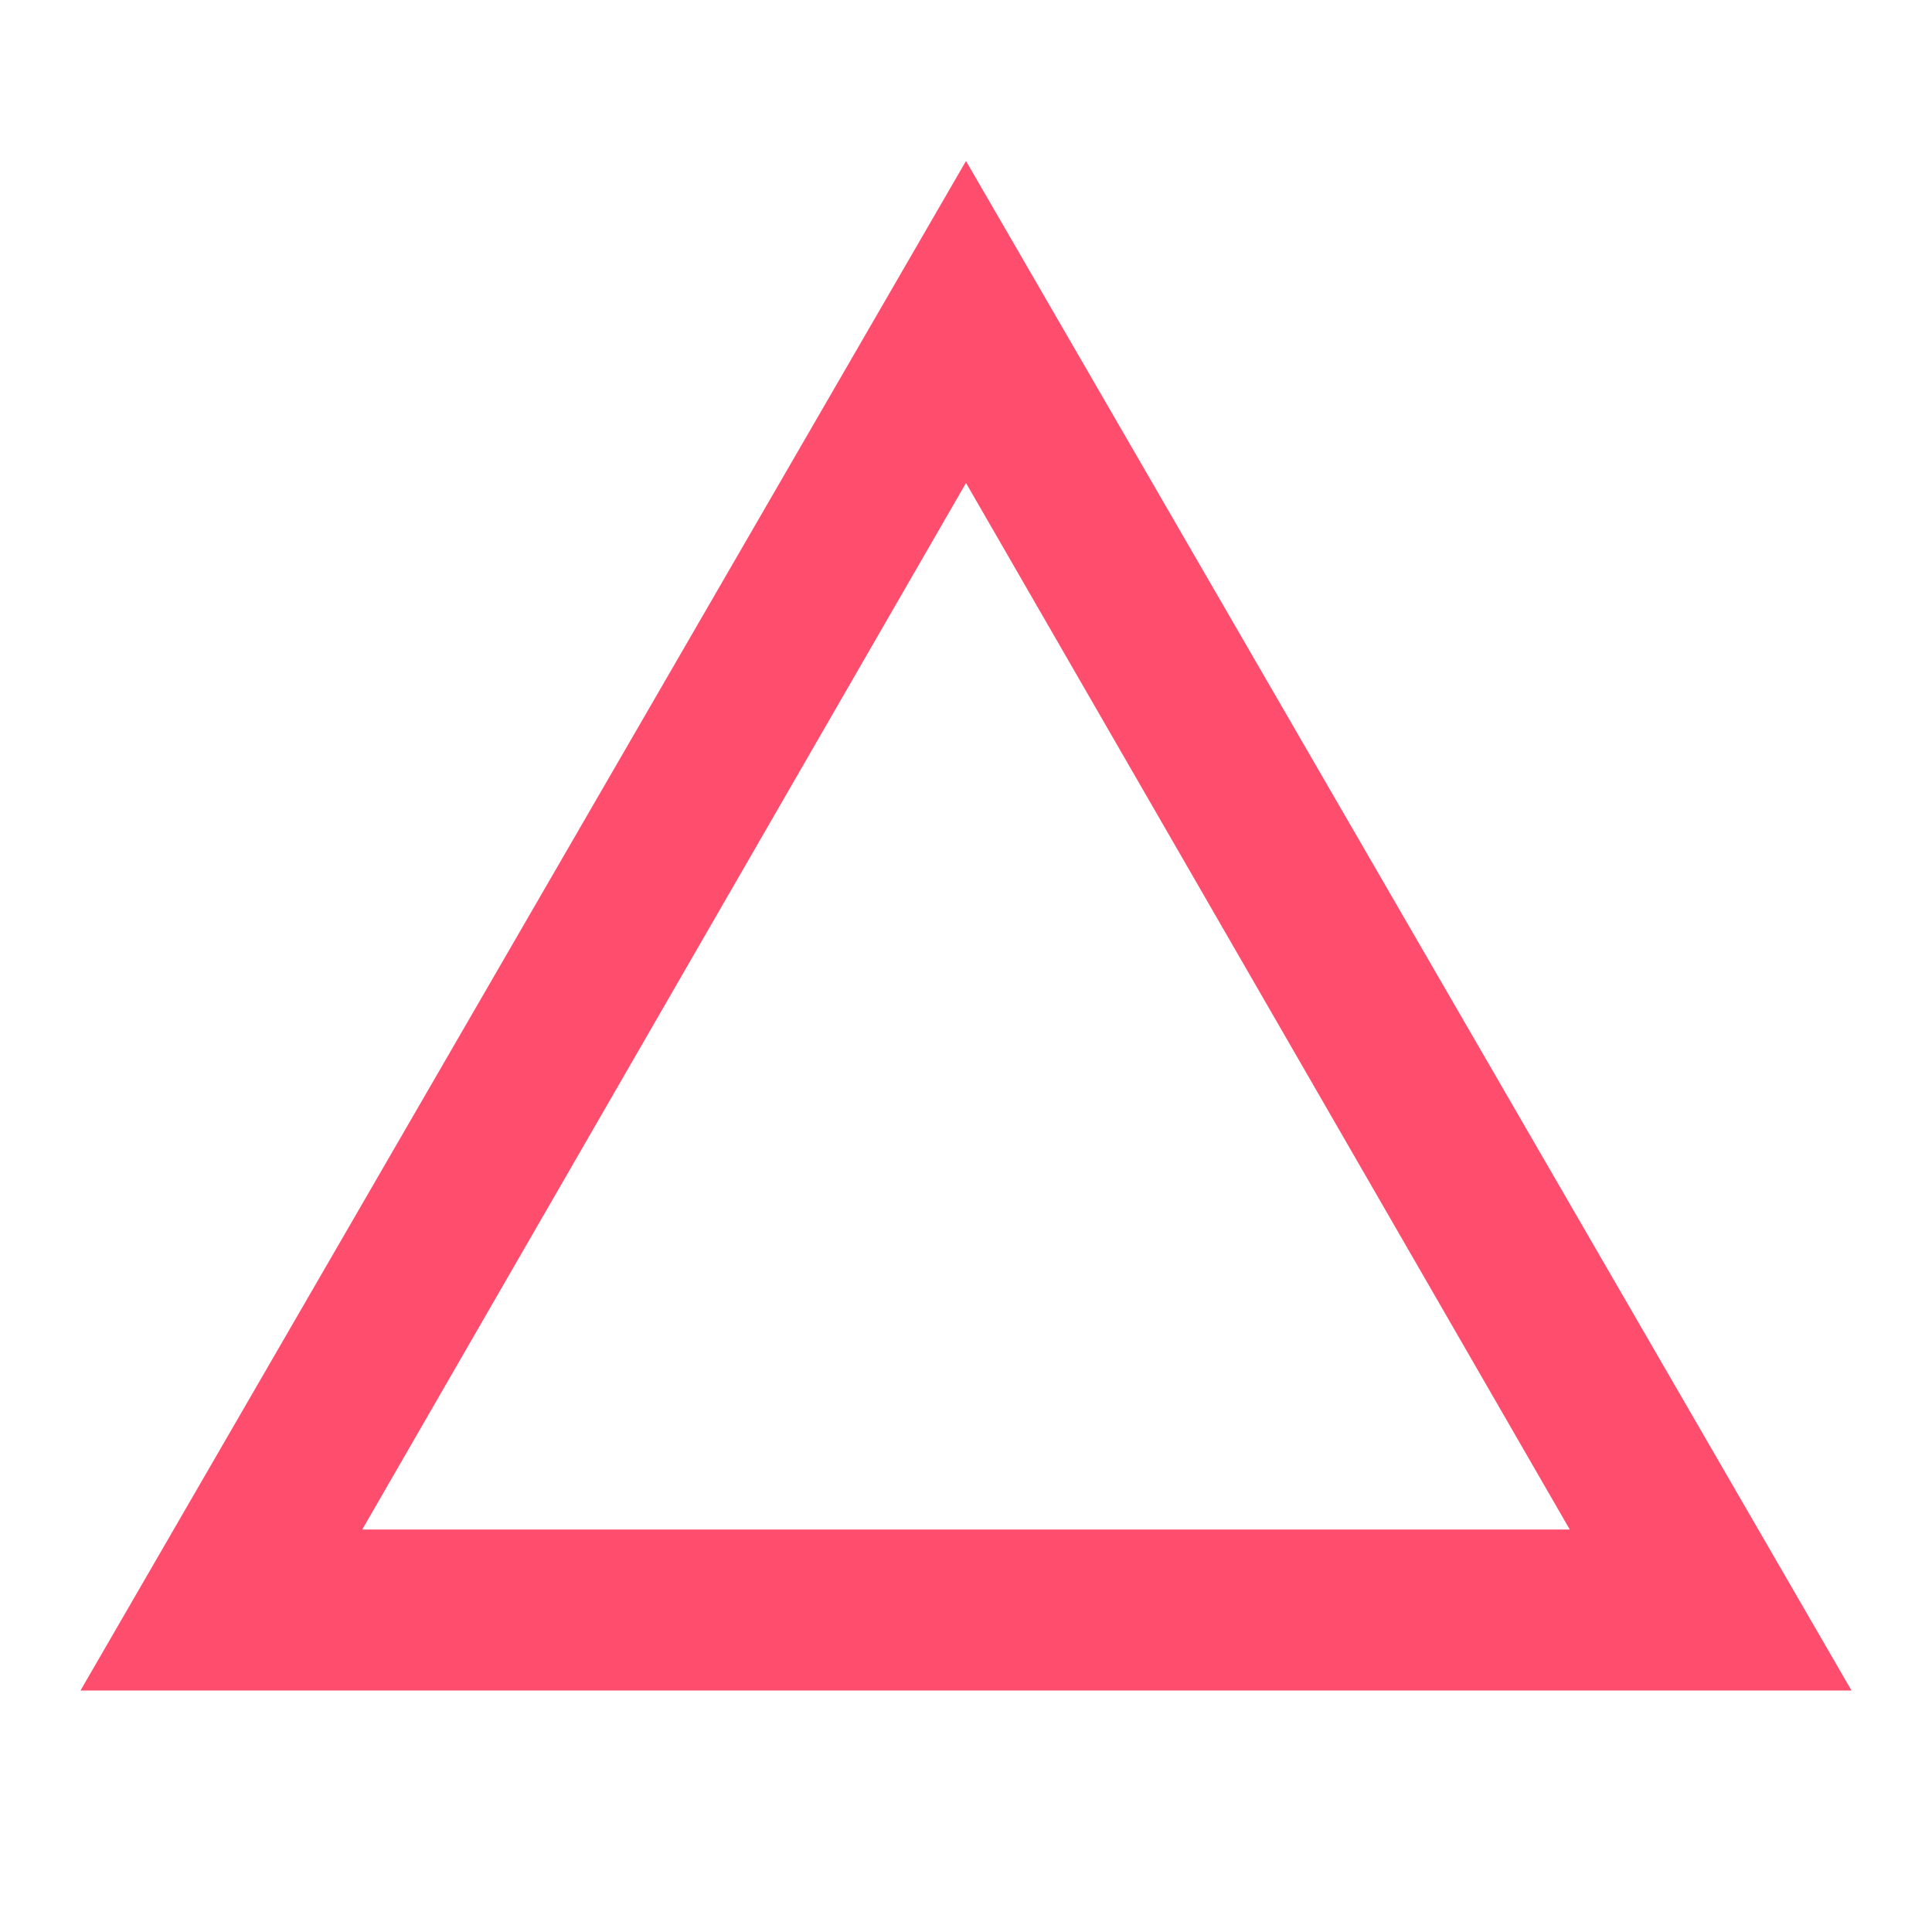
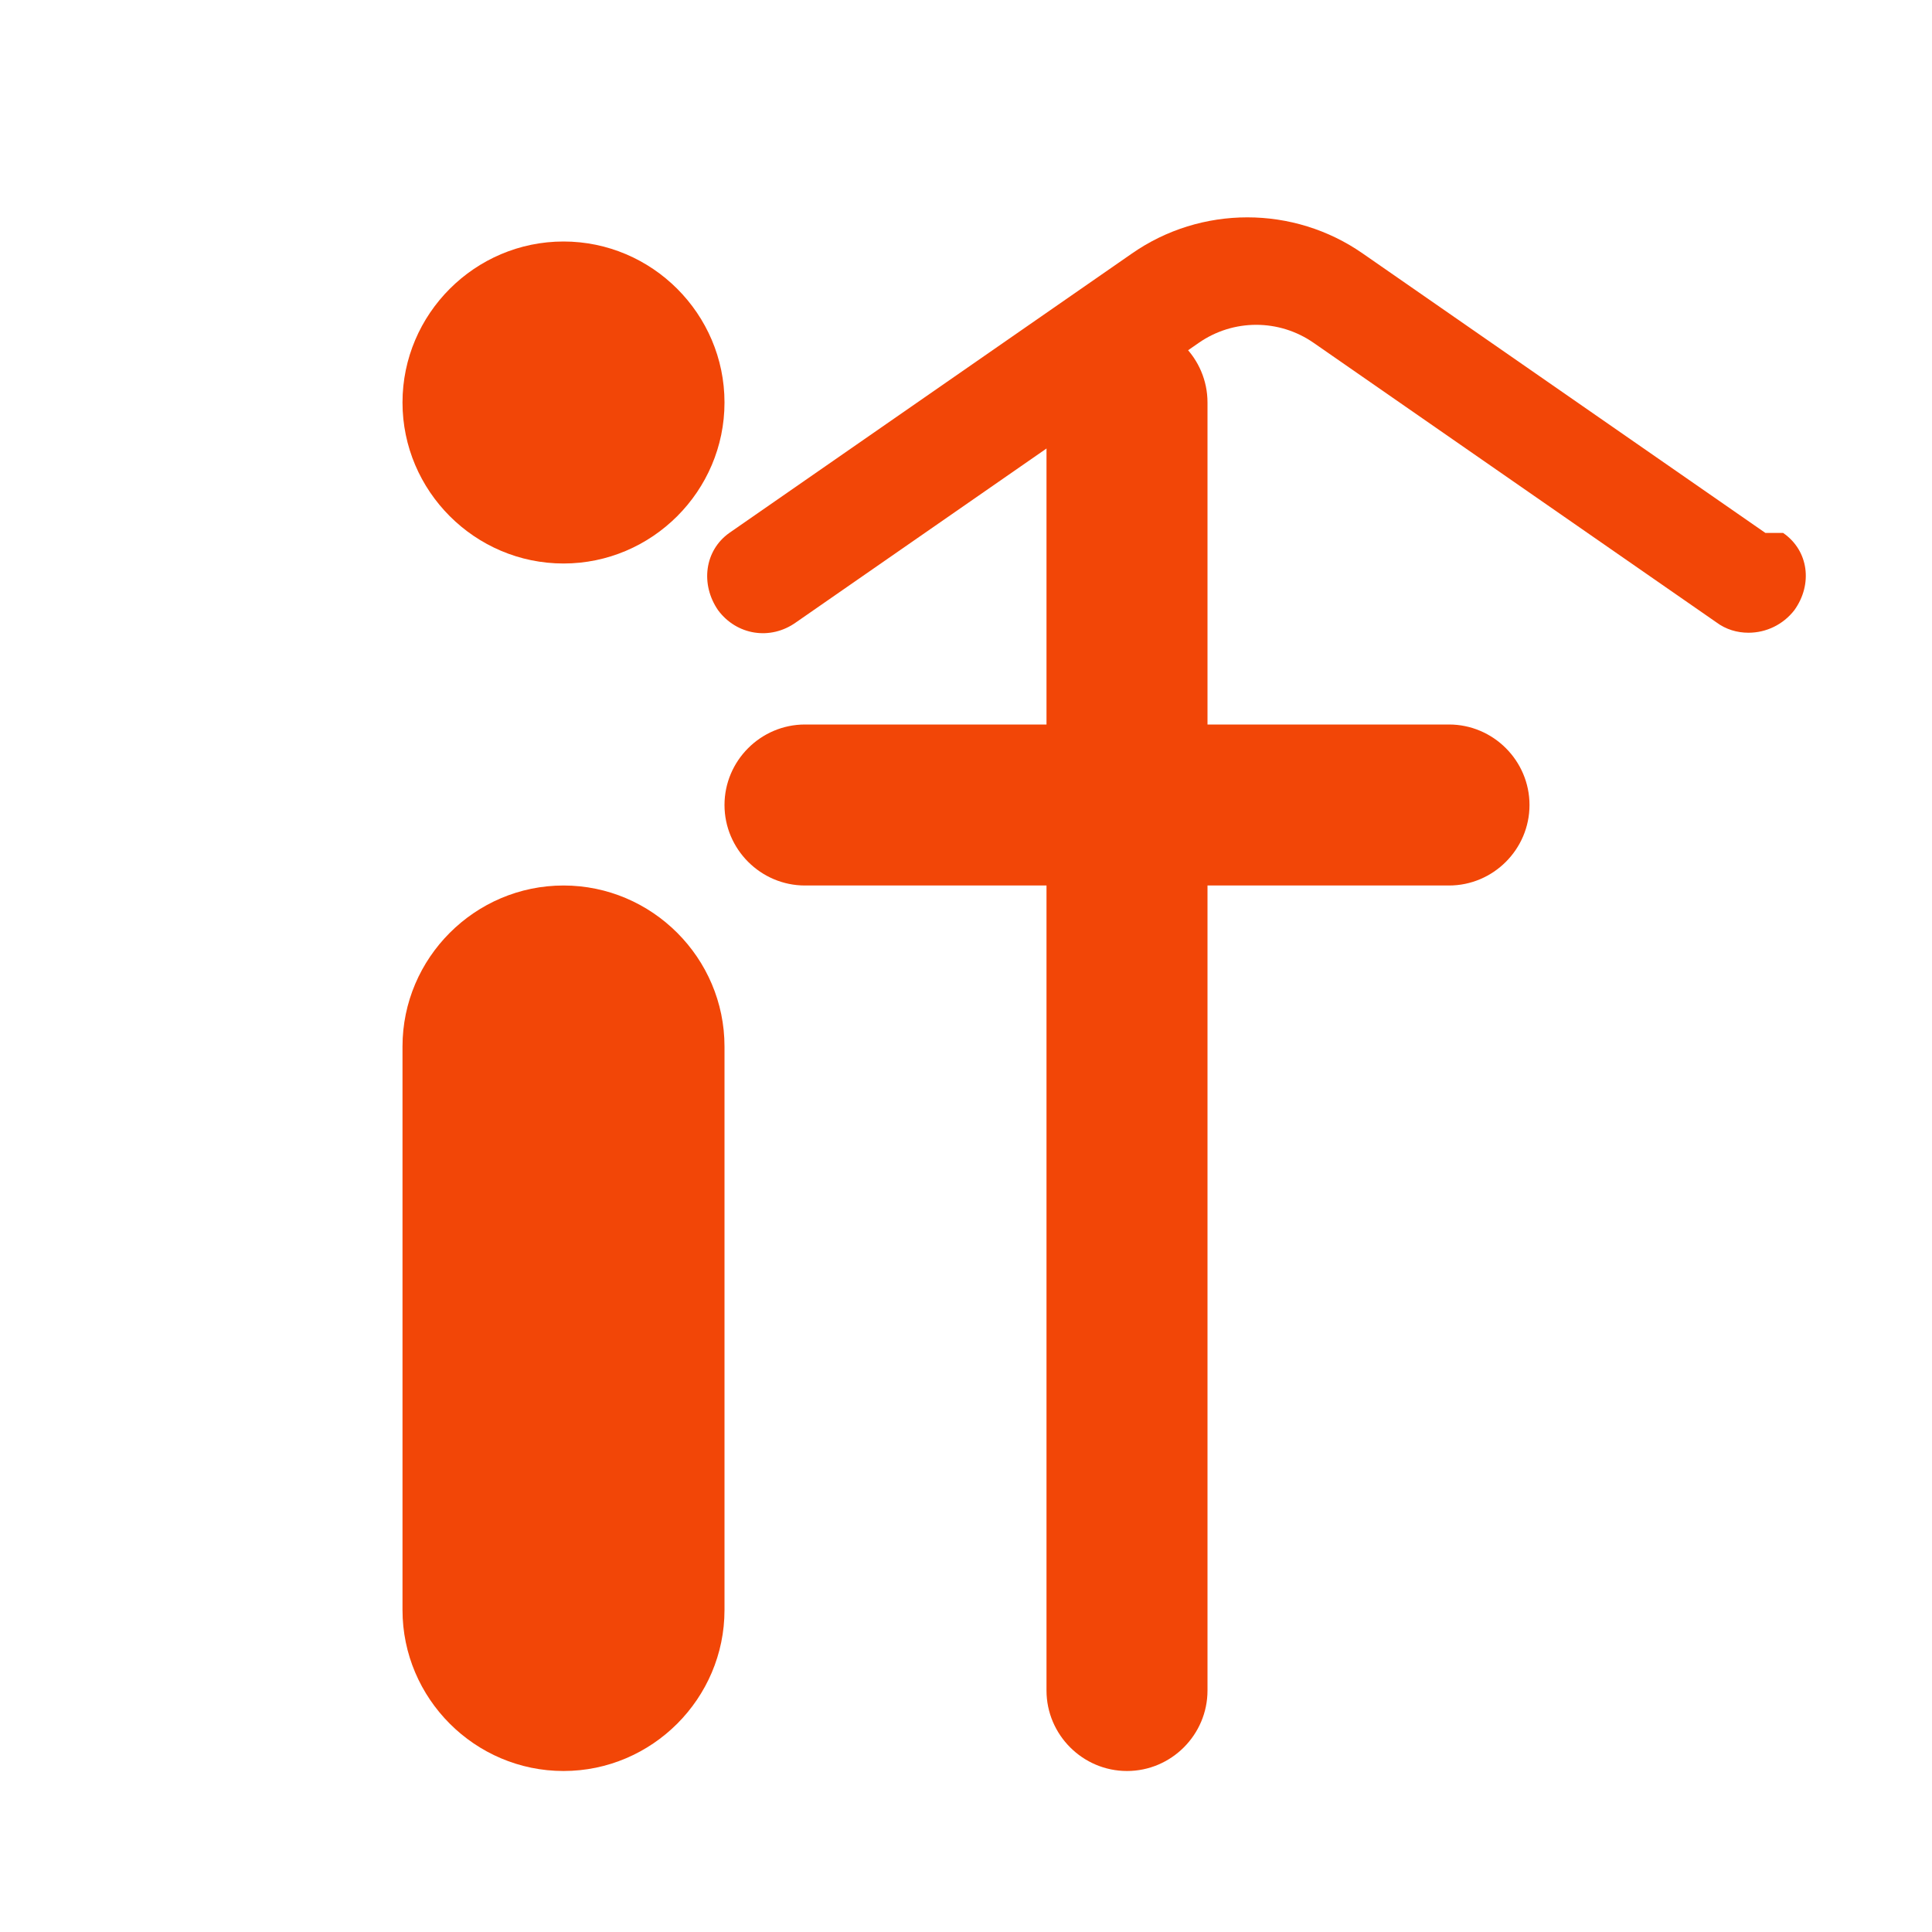
- <svg xmlns="http://www.w3.org/2000/svg" viewBox="0 0 24 24" fill="#ff4d6d">
-   <path d="M12 2L1 21h22L12 2zm0 4l7.5 13h-15L12 6z" />
+ <svg xmlns="http://www.w3.org/2000/svg" viewBox="0 0 24 24" fill="#F24607">
+   <path d="M21.93 6.62l-5-3.47c-.86-.6-2.01-.6-2.87 0l-5 3.47c-.31.22-.36.64-.14.96.23.31.65.38.97.15l5-3.47c.43-.3 1-.3 1.43 0l5 3.47c.12.09.26.13.4.13.22 0 .43-.1.57-.28.23-.32.18-.74-.14-.96z" />
+   <path d="M19 10c0-.55-.45-1-1-1h-3V5c0-.55-.45-1-1-1s-1 .45-1 1v4h-3c-.55 0-1 .45-1 1s.45 1 1 1h3v10c0 .55.45 1 1 1s1-.45 1-1V11h3c.55 0 1-.45 1-1z" />
+   <path d="M7 11c-1.1 0-2 .9-2 2v7c0 1.1.9 2 2 2s2-.9 2-2v-7c0-1.1-.9-2-2-2z" />
+   <path d="M7 7c1.1 0 2-.9 2-2s-.9-2-2-2-2 .9-2 2 .9 2 2 2z" />
</svg>
